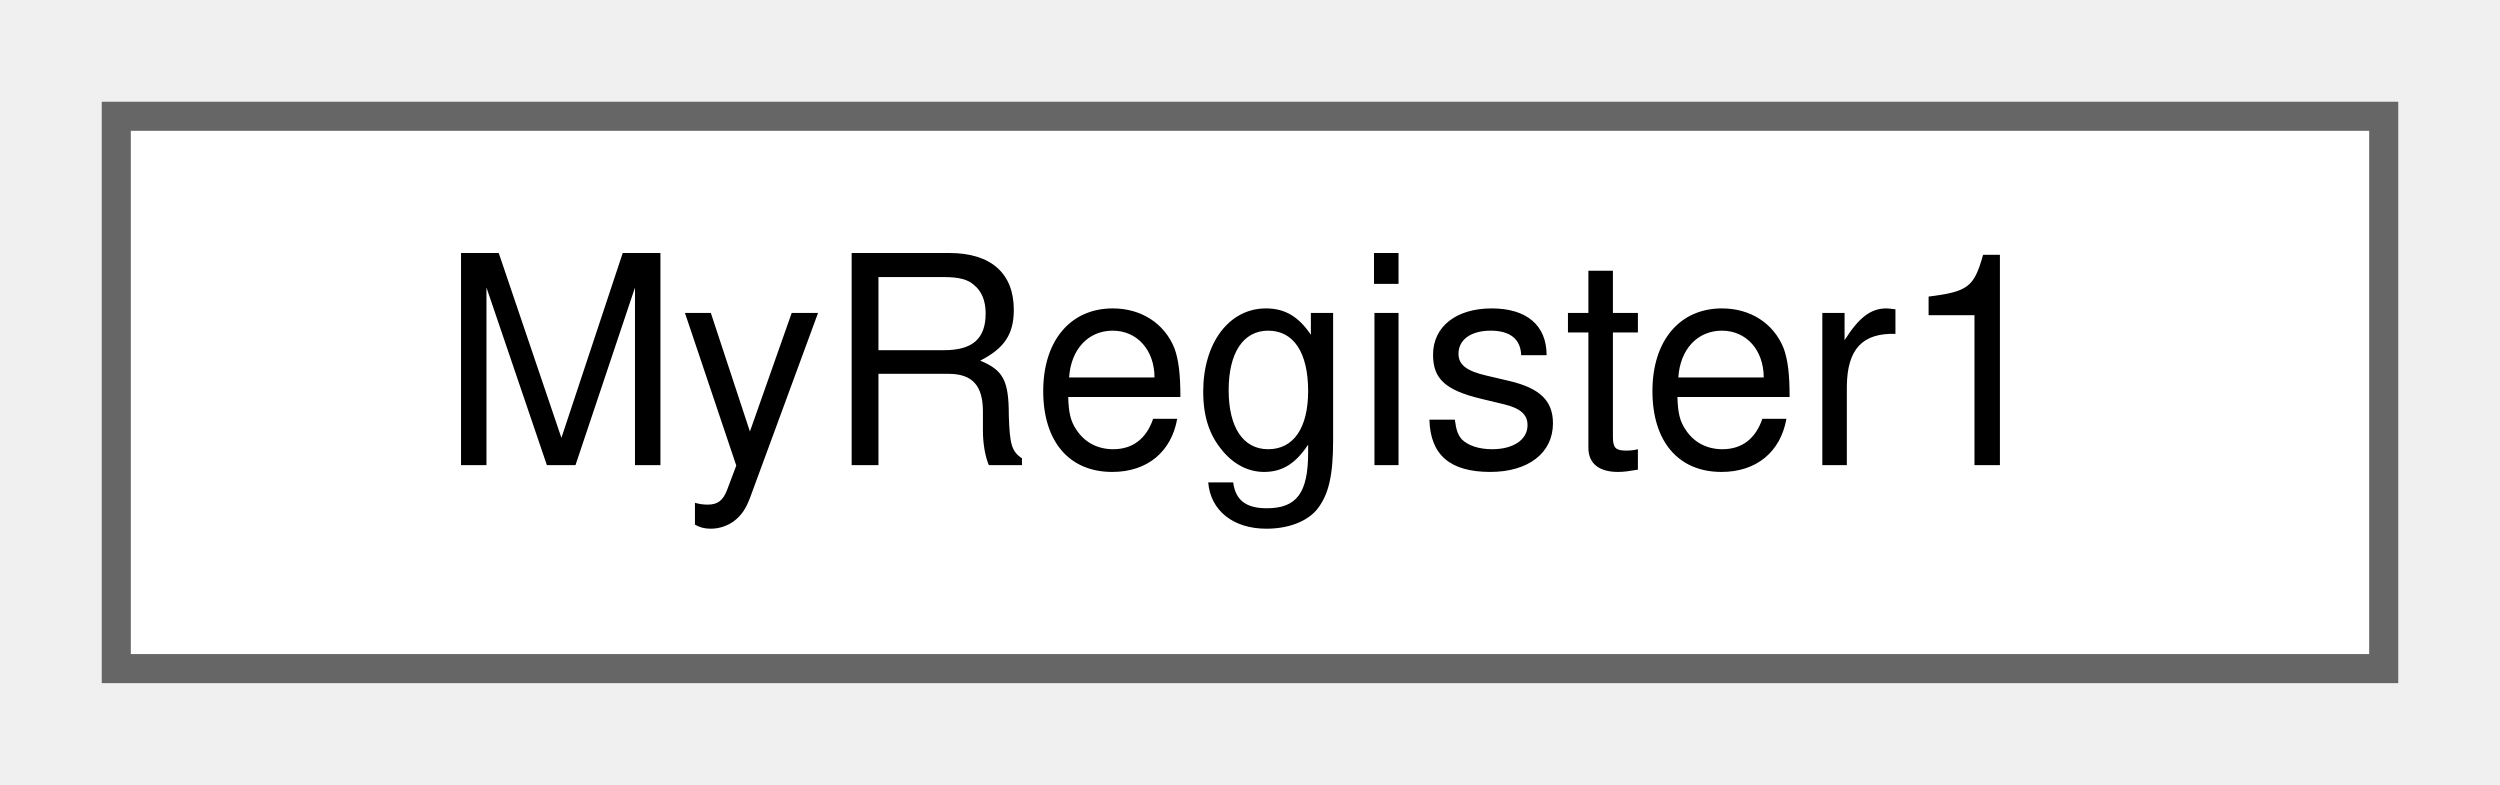
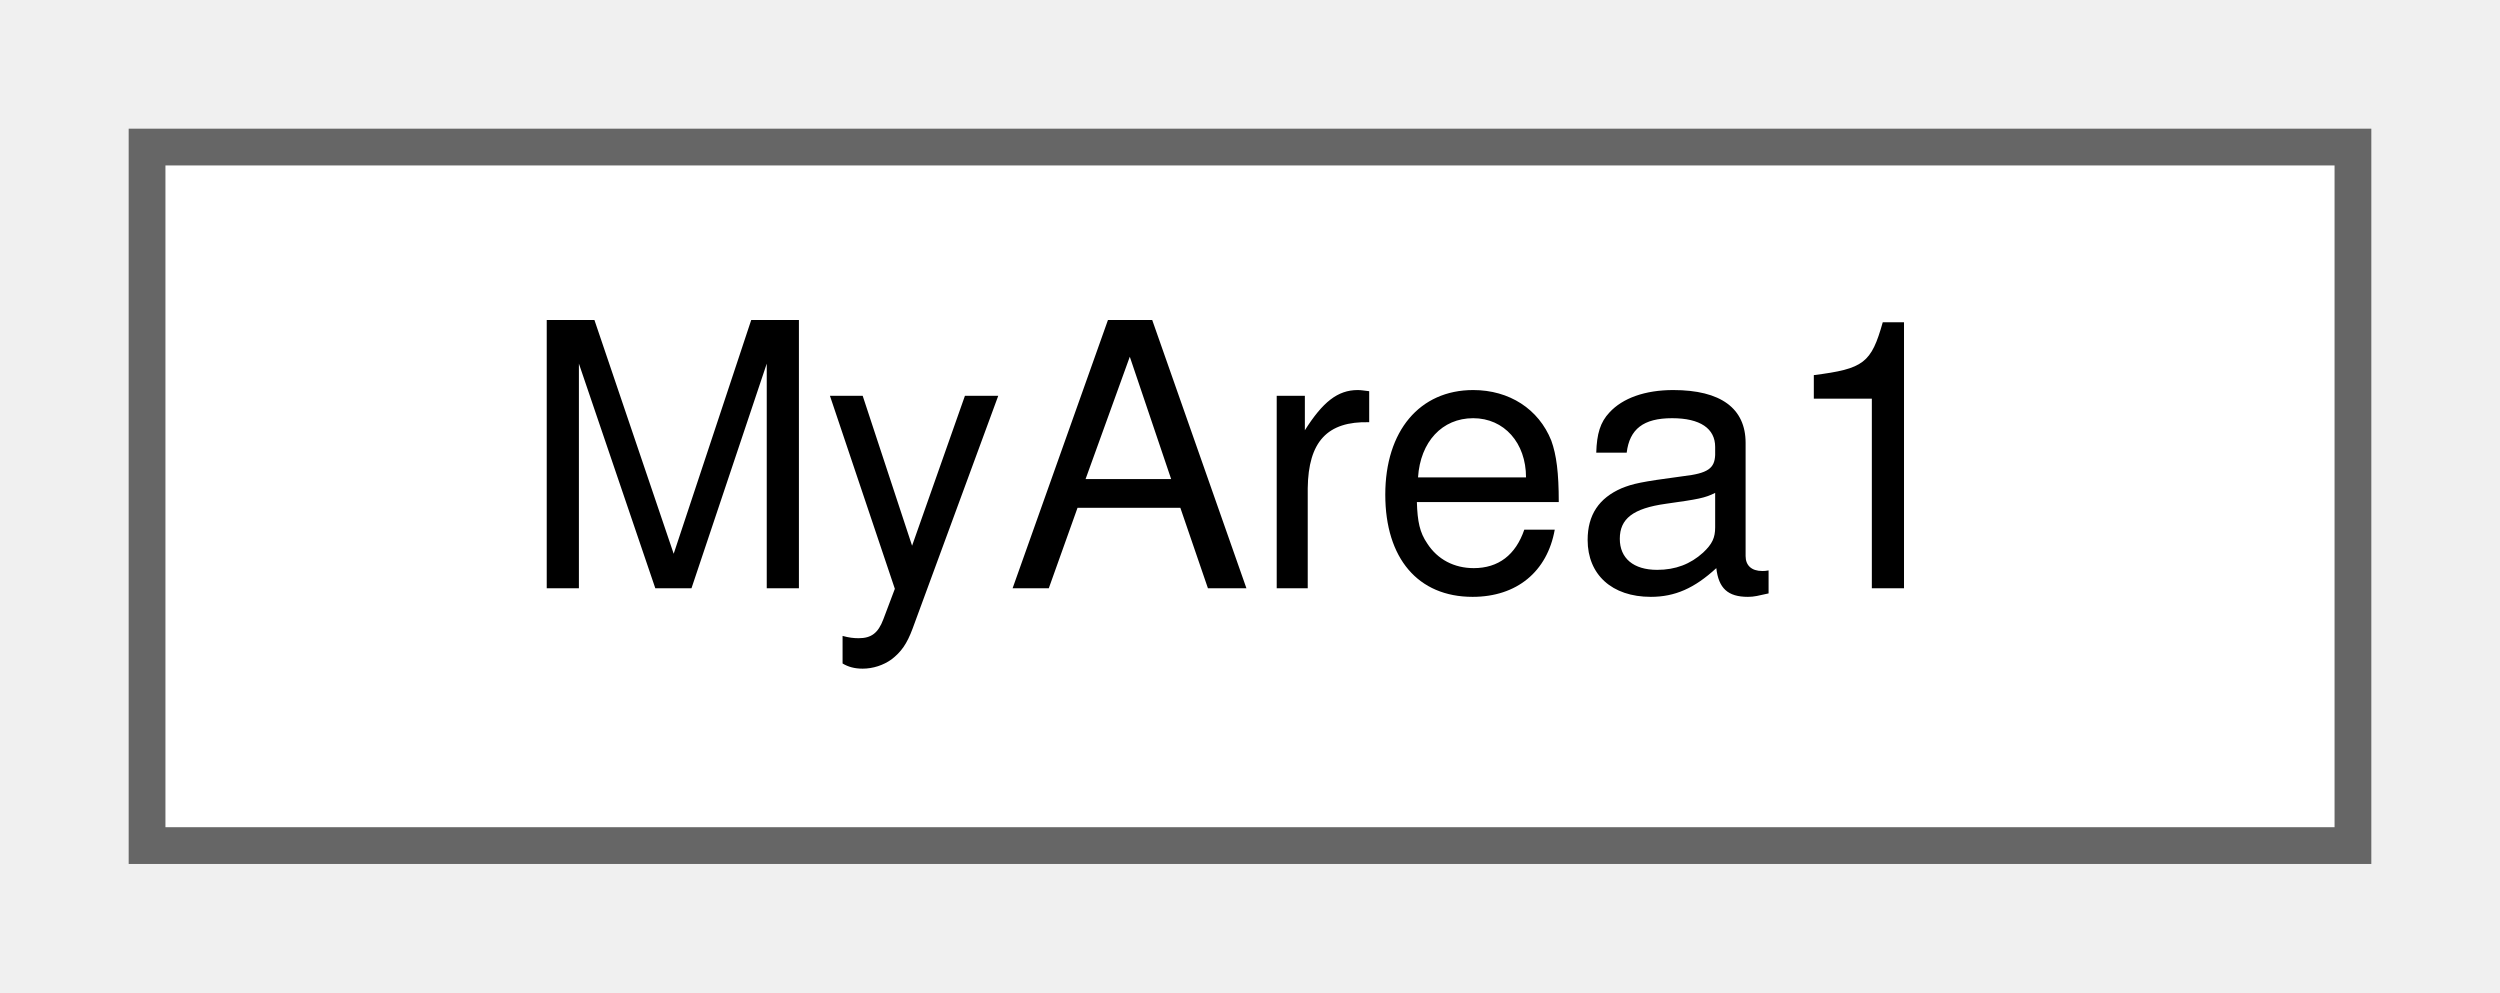
- <svg xmlns="http://www.w3.org/2000/svg" xmlns:xlink="http://www.w3.org/1999/xlink" width="86pt" height="27pt" viewBox="0.00 0.00 86.00 27.00">
+ <svg xmlns="http://www.w3.org/2000/svg" xmlns:xlink="http://www.w3.org/1999/xlink" width="68pt" height="27pt" viewBox="0.00 0.00 68.00 27.00">
  <g id="graph0" class="graph" transform="scale(1 1) rotate(0) translate(4 23)">
    <g id="Node000000" class="node">
      <g id="a_Node000000">
-         <a xlink:href="struct_my_register1.html" target="_top" xlink:title=" ">
-           <polygon fill="white" stroke="#666666" points="78,-19 0,-19 0,0 78,0 78,-19" />
-           <text text-anchor="middle" x="39" y="-7" font-family="Helvetica,sans-Serif" font-size="10.00">MyRegister1</text>
+         <a xlink:href="struct_my_area1.html" target="_top" xlink:title=" ">
+           <polygon fill="white" stroke="#666666" points="60,-19 0,-19 0,0 60,0 60,-19" />
+           <text text-anchor="middle" x="30" y="-7" font-family="Helvetica,sans-Serif" font-size="10.00">MyArea1</text>
        </a>
      </g>
    </g>
  </g>
</svg>
